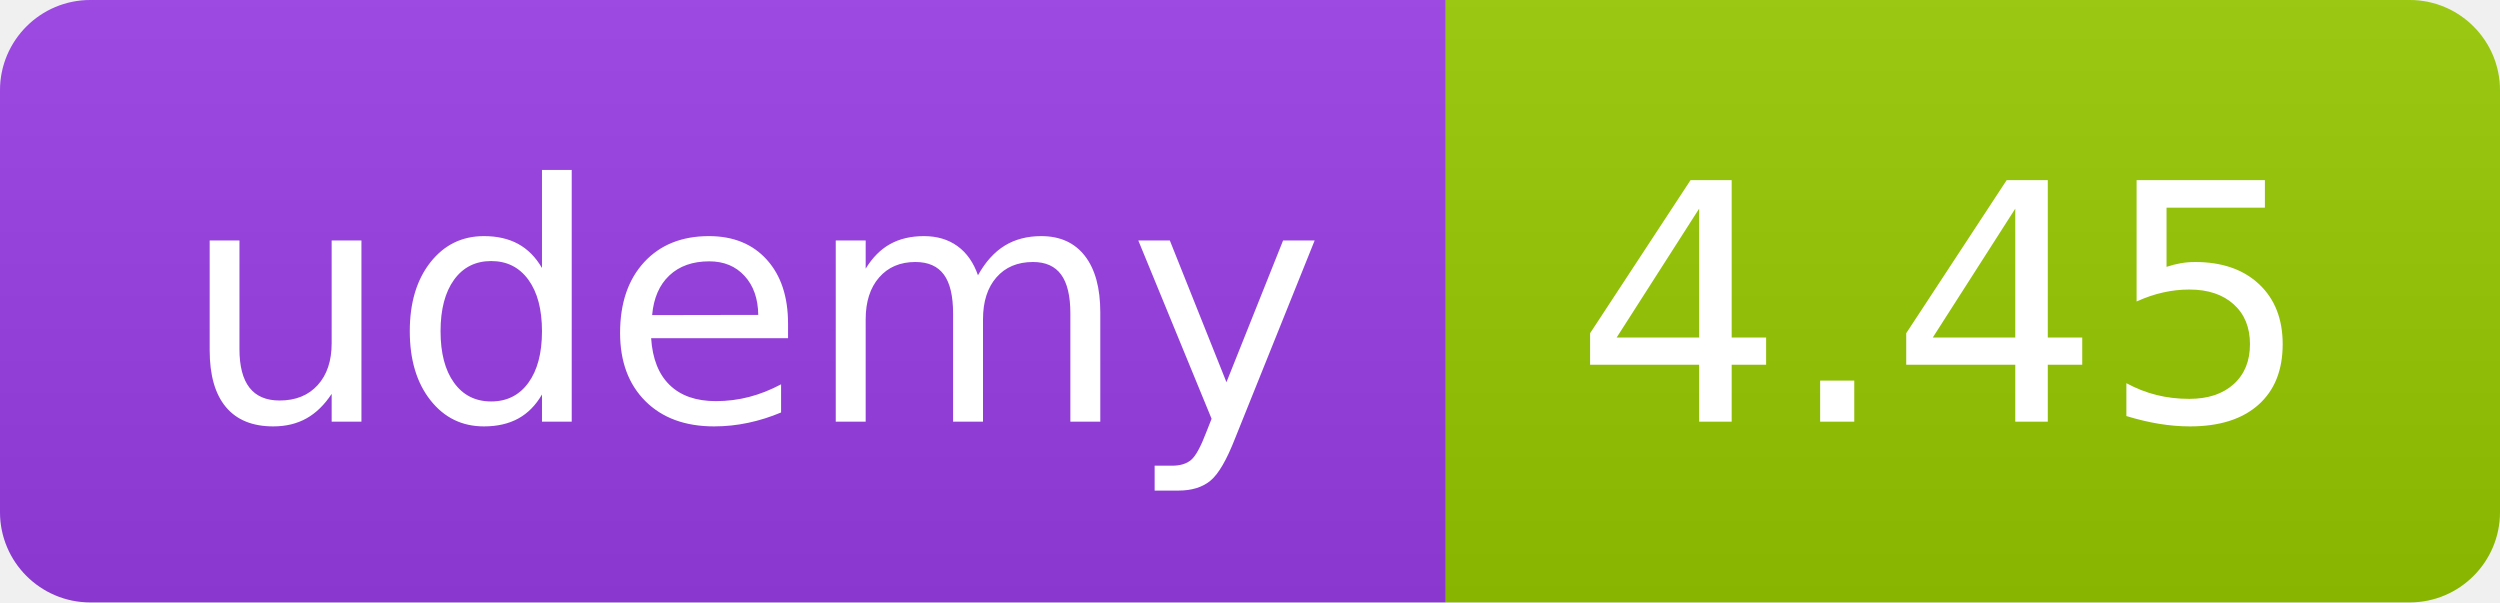
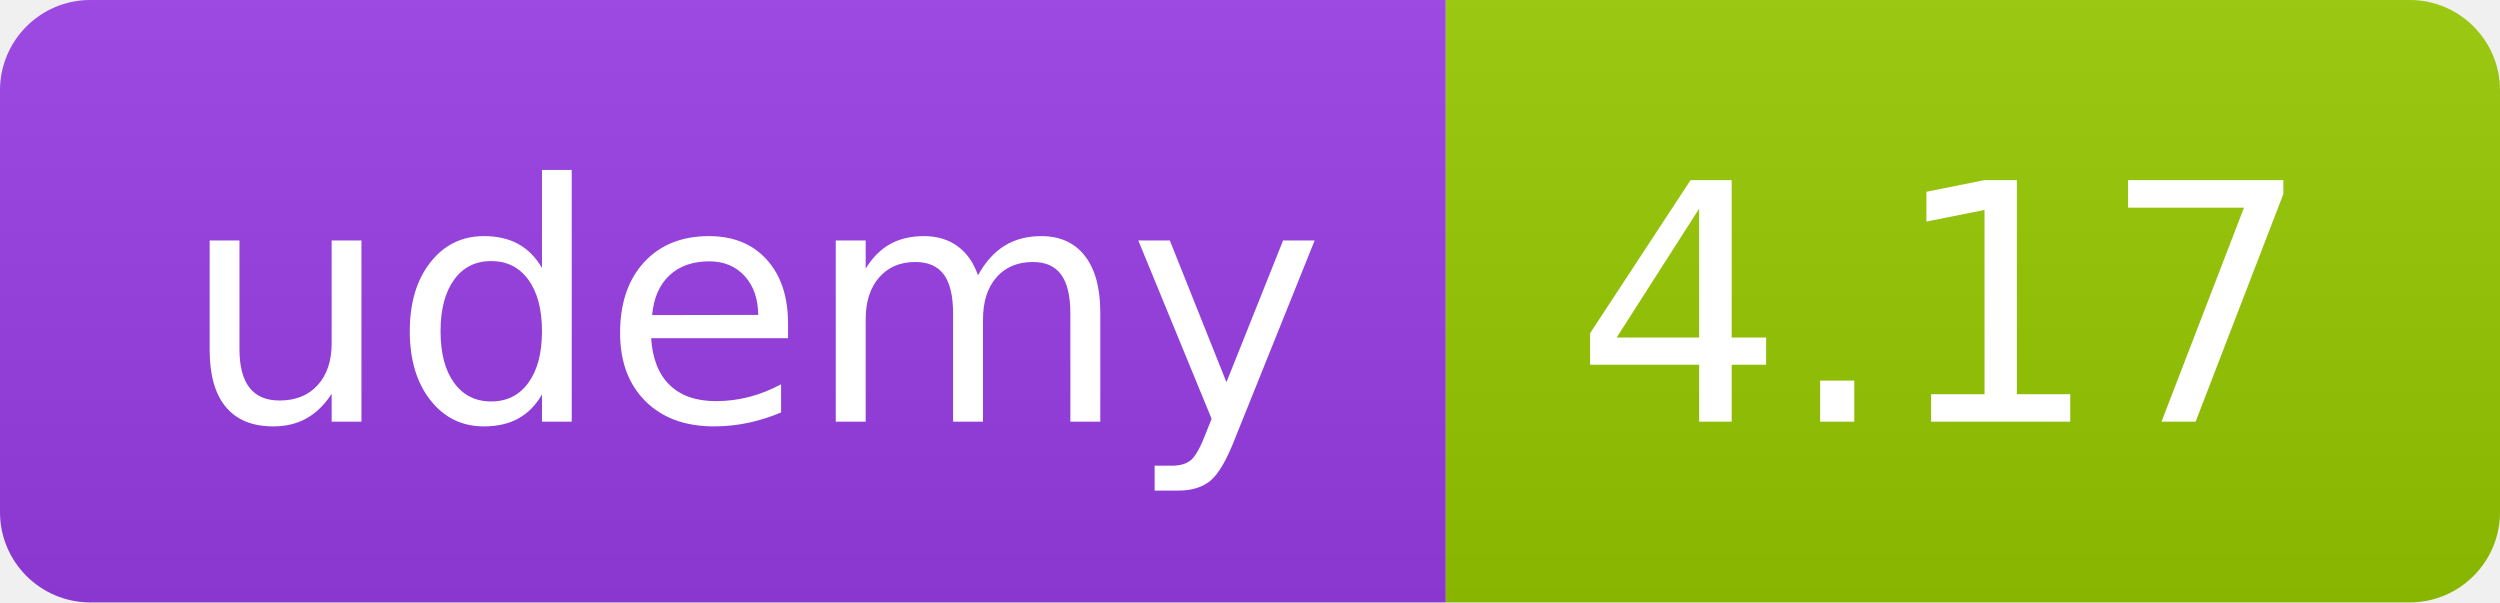
<svg xmlns="http://www.w3.org/2000/svg" width="83" height="20" role="img">
  <linearGradient id="s" x2="0" y2="100%">
    <stop offset="0" stop-color="#bbb" stop-opacity=".1" />
    <stop offset="1" stop-opacity=".1" />
  </linearGradient>
  <clipPath id="r">
    <rect width="83" height="20" rx="3" fill="#fff" />
  </clipPath>
  <g clip-path="url(#r)">
    <rect width="48" height="20" fill="#983DE7" />
    <rect x="48" width="35" height="20" fill="#97ca00" />
    <rect width="83" height="20" fill="url(#s)" />
  </g>
  <g fill="#fff" text-anchor="middle" font-family="Verdana,Geneva,DejaVu Sans,sans-serif" text-rendering="geometricPrecision" font-size="110">
    <text x="250" y="140" transform="scale(.1)" fill="#FFF" textLength="380">udemy</text>
-     <text x="645" y="140" transform="scale(.1)" fill="#fff" textLength="245">4.45</text>
+     <text x="645" y="140" transform="scale(.1)" fill="#fff" textLength="245">4.17</text>
  </g>
</svg>
